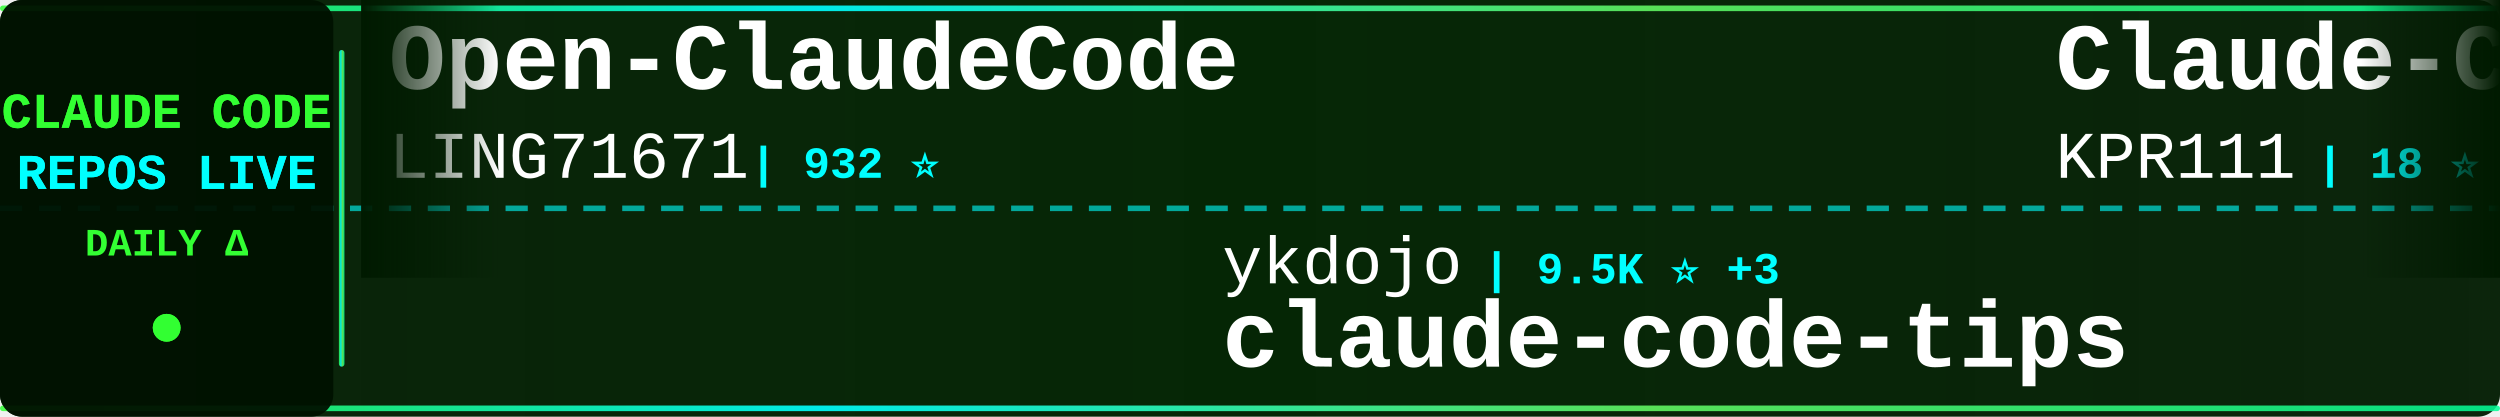
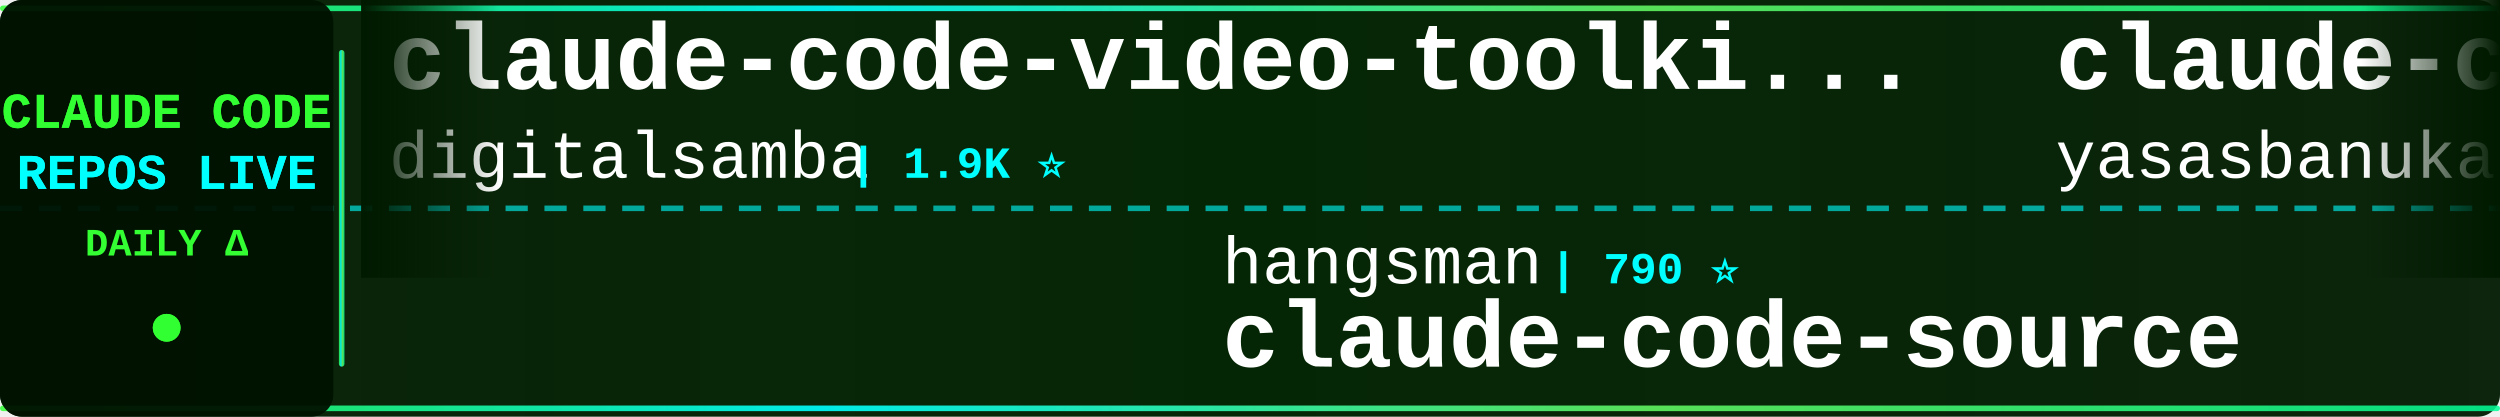
<svg xmlns="http://www.w3.org/2000/svg" width="900" height="150">
  <defs>
    <linearGradient id="tickerBg" x1="0%" y1="0%" x2="100%" y2="0%">
      <stop offset="0%" style="stop-color:#001a00;stop-opacity:0.95" />
      <stop offset="50%" style="stop-color:#002200;stop-opacity:0.98" />
      <stop offset="100%" style="stop-color:#001a00;stop-opacity:0.95" />
    </linearGradient>
    <linearGradient id="borderGrad" x1="0%" y1="0%" x2="100%" y2="0%">
      <stop offset="0%" style="stop-color:#33ff33;stop-opacity:0.85">
        <animate attributeName="stop-opacity" values="0.85;1;0.85" dur="2s" repeatCount="indefinite" />
      </stop>
      <stop offset="33%" style="stop-color:#00ffff;stop-opacity:0.9">
        <animate attributeName="stop-opacity" values="0.9;1;0.9" dur="2.2s" repeatCount="indefinite" />
      </stop>
      <stop offset="66%" style="stop-color:#66ff66;stop-opacity:0.85">
        <animate attributeName="stop-opacity" values="0.85;1;0.85" dur="1.8s" repeatCount="indefinite" />
      </stop>
      <stop offset="100%" style="stop-color:#00ff99;stop-opacity:0.85">
        <animate attributeName="stop-opacity" values="0.85;1;0.85" dur="2s" repeatCount="indefinite" />
      </stop>
    </linearGradient>
    <filter id="textGlow">
      <feGaussianBlur stdDeviation="0.1" result="coloredBlur" />
      <feMerge>
        <feMergeNode in="coloredBlur" />
        <feMergeNode in="SourceGraphic" />
      </feMerge>
    </filter>
    <filter id="metricGlow">
      <feGaussianBlur stdDeviation="0.2" result="coloredBlur" />
      <feMerge>
        <feMergeNode in="coloredBlur" />
        <feMergeNode in="SourceGraphic" />
      </feMerge>
    </filter>
    <linearGradient id="leftFade" x1="0%" y1="0%" x2="100%" y2="0%">
      <stop offset="0%" style="stop-color:#001a00;stop-opacity:1" />
      <stop offset="100%" style="stop-color:#001a00;stop-opacity:0" />
    </linearGradient>
    <linearGradient id="rightFade" x1="0%" y1="0%" x2="100%" y2="0%">
      <stop offset="0%" style="stop-color:#001a00;stop-opacity:0" />
      <stop offset="100%" style="stop-color:#001a00;stop-opacity:1" />
    </linearGradient>
  </defs>
  <rect width="900" height="150" fill="url(#tickerBg)" rx="8" />
  <rect x="0" y="2" width="900" height="2" fill="url(#borderGrad)" rx="1" />
  <rect x="0" y="146" width="900" height="2" fill="url(#borderGrad)" rx="1" />
  <line x1="0" y1="75" x2="900" y2="75" stroke="#00ffff" stroke-width="2" stroke-dasharray="8 6" opacity="0.6" />
  <rect x="0" y="0" width="120" height="150" fill="#001100" opacity="0.95" rx="8" />
  <text x="60" y="46" font-family="'Courier New', monospace" font-size="18" font-weight="bold" fill="#33ff33" text-anchor="middle" filter="url(#textGlow)">
    CLAUDE CODE
  </text>
  <text x="60" y="68" font-family="'Courier New', monospace" font-size="18" font-weight="bold" fill="#00ffff" text-anchor="middle" filter="url(#textGlow)">
    REPOS LIVE
  </text>
  <text x="60" y="92" font-family="'Courier New', monospace" font-size="14" font-weight="bold" fill="#33ff33" text-anchor="middle">
    DAILY Δ
  </text>
  <circle cx="60" cy="118" r="5" fill="#33ff33" filter="url(#metricGlow)">
    <animate attributeName="r" values="4;6;4" dur="1.5s" repeatCount="indefinite" />
    <animate attributeName="opacity" values="0.6;1;0.6" dur="1.5s" repeatCount="indefinite" />
  </circle>
  <rect x="122" y="18" width="2" height="114" fill="url(#borderGrad)" rx="1" />
  <clipPath id="tickerClip">
    <rect x="130" y="0" width="770" height="150" />
  </clipPath>
  <g clip-path="url(#tickerClip)">
    <g id="tickerItems">
      <animateTransform attributeName="transform" attributeType="XML" type="translate" from="0 0" to="-3000 0" dur="54s" repeatCount="indefinite" />
      <g transform="translate(0, 0)">
-         <text x="140" y="32" font-family="'Courier New', monospace" font-size="34" font-weight="bold" fill="#ffffff">Open-ClaudeCode</text>
-         <text x="140" y="64" font-family="'Courier New', monospace" font-size="24" font-weight="normal" fill="#ffffff" opacity="1.0">LING71671</text>
-         <text x="270" y="64" font-family="'Courier New', monospace" font-size="16" font-weight="bold" fill="#00ffff"> | 932 ⭐</text>
+         <text x="140" y="32" font-family="'Courier New', monospace" font-size="34" font-weight="bold" fill="#ffffff">claude-code-video-toolki...</text>
+         <text x="140" y="64" font-family="'Courier New', monospace" font-size="24" font-weight="normal" fill="#ffffff" opacity="1.0">digitalsamba</text>
+         <text x="306" y="64" font-family="'Courier New', monospace" font-size="16" font-weight="bold" fill="#00ffff"> | 1.9K ⭐</text>
      </g>
      <g transform="translate(300, 0)">
-         <text x="140" y="102" font-family="'Courier New', monospace" font-size="24" font-weight="normal" fill="#ffffff" opacity="1.0">ykdojo</text>
-         <text x="234" y="102" font-family="'Courier New', monospace" font-size="16" font-weight="bold" fill="#00ffff"> | 9.5K ⭐ +3</text>
-         <text x="140" y="132" font-family="'Courier New', monospace" font-size="34" font-weight="bold" fill="#ffffff">claude-code-tips</text>
+         <text x="140" y="102" font-family="'Courier New', monospace" font-size="24" font-weight="normal" fill="#ffffff" opacity="1.0">hangsman</text>
+         <text x="258" y="102" font-family="'Courier New', monospace" font-size="16" font-weight="bold" fill="#00ffff"> | 790 ⭐</text>
+         <text x="140" y="132" font-family="'Courier New', monospace" font-size="34" font-weight="bold" fill="#ffffff">claude-code-source</text>
      </g>
      <g transform="translate(600, 0)">
-         <text x="140" y="32" font-family="'Courier New', monospace" font-size="34" font-weight="bold" fill="#ffffff">Claude-Code</text>
-         <text x="140" y="64" font-family="'Courier New', monospace" font-size="24" font-weight="normal" fill="#ffffff" opacity="1.0">KPR111</text>
-         <text x="234" y="64" font-family="'Courier New', monospace" font-size="16" font-weight="bold" fill="#00ffff"> | 18 ⭐</text>
+         <text x="140" y="32" font-family="'Courier New', monospace" font-size="34" font-weight="bold" fill="#ffffff">claude-code</text>
+         <text x="140" y="64" font-family="'Courier New', monospace" font-size="24" font-weight="normal" fill="#ffffff" opacity="1.0">yasasbanukaofficial</text>
+         <text x="390" y="64" font-family="'Courier New', monospace" font-size="16" font-weight="bold" fill="#00ffff"> | 3.9K ⭐</text>
      </g>
      <g transform="translate(900, 0)">
-         <text x="140" y="102" font-family="'Courier New', monospace" font-size="24" font-weight="normal" fill="#ffffff" opacity="1.0">oboard</text>
-         <text x="234" y="102" font-family="'Courier New', monospace" font-size="16" font-weight="bold" fill="#00ffff"> | 3.3K ⭐</text>
-         <text x="140" y="132" font-family="'Courier New', monospace" font-size="34" font-weight="bold" fill="#ffffff">claude-code-rev</text>
+         <text x="140" y="102" font-family="'Courier New', monospace" font-size="24" font-weight="normal" fill="#ffffff" opacity="1.0">simonw</text>
+         <text x="234" y="102" font-family="'Courier New', monospace" font-size="16" font-weight="bold" fill="#00ffff"> | 1.7K ⭐</text>
+         <text x="140" y="132" font-family="'Courier New', monospace" font-size="34" font-weight="bold" fill="#ffffff">claude-code-transcripts</text>
      </g>
      <g transform="translate(1200, 0)">
-         <text x="140" y="32" font-family="'Courier New', monospace" font-size="34" font-weight="bold" fill="#ffffff">system_prompts_leaks</text>
-         <text x="140" y="64" font-family="'Courier New', monospace" font-size="24" font-weight="normal" fill="#ffffff" opacity="1.0">asgeirtj</text>
-         <text x="258" y="64" font-family="'Courier New', monospace" font-size="16" font-weight="bold" fill="#00ffff"> | 62.3K ⭐ +33</text>
+         <text x="140" y="32" font-family="'Courier New', monospace" font-size="34" font-weight="bold" fill="#ffffff">Claude-Code</text>
+         <text x="140" y="64" font-family="'Courier New', monospace" font-size="24" font-weight="normal" fill="#ffffff" opacity="1.0">OrcaWhisper</text>
+         <text x="294" y="64" font-family="'Courier New', monospace" font-size="16" font-weight="bold" fill="#00ffff"> | 87 ⭐</text>
      </g>
      <g transform="translate(1500, 0)">
-         <text x="140" y="102" font-family="'Courier New', monospace" font-size="24" font-weight="normal" fill="#ffffff" opacity="1.0">zstmfhy</text>
-         <text x="246" y="102" font-family="'Courier New', monospace" font-size="16" font-weight="bold" fill="#00ffff"> | 190 ⭐</text>
-         <text x="140" y="132" font-family="'Courier New', monospace" font-size="34" font-weight="bold" fill="#ffffff">Claude-code</text>
+         <text x="140" y="102" font-family="'Courier New', monospace" font-size="24" font-weight="normal" fill="#ffffff" opacity="1.0">lorryjovens-hub</text>
+         <text x="342" y="102" font-family="'Courier New', monospace" font-size="16" font-weight="bold" fill="#00ffff"> | 1.7K ⭐</text>
+         <text x="140" y="132" font-family="'Courier New', monospace" font-size="34" font-weight="bold" fill="#ffffff">claude-code-rust</text>
      </g>
      <g transform="translate(1800, 0)">
-         <text x="140" y="32" font-family="'Courier New', monospace" font-size="34" font-weight="bold" fill="#ffffff">claude-code-reverse</text>
-         <text x="140" y="64" font-family="'Courier New', monospace" font-size="24" font-weight="normal" fill="#ffffff" opacity="1.0">Yuyz0112</text>
-         <text x="258" y="64" font-family="'Courier New', monospace" font-size="16" font-weight="bold" fill="#00ffff"> | 2.4K ⭐ -1</text>
+         <text x="140" y="32" font-family="'Courier New', monospace" font-size="34" font-weight="bold" fill="#ffffff">claude-code</text>
+         <text x="140" y="64" font-family="'Courier New', monospace" font-size="24" font-weight="normal" fill="#ffffff" opacity="1.0">RishabhK103</text>
+         <text x="294" y="64" font-family="'Courier New', monospace" font-size="16" font-weight="bold" fill="#00ffff"> | 105 ⭐</text>
      </g>
      <g transform="translate(2100, 0)">
+         <text x="140" y="102" font-family="'Courier New', monospace" font-size="24" font-weight="normal" fill="#ffffff" opacity="1.0">Donchitos</text>
+         <text x="270" y="102" font-family="'Courier New', monospace" font-size="16" font-weight="bold" fill="#00ffff"> | 23.6K ⭐ +7</text>
+         <text x="140" y="132" font-family="'Courier New', monospace" font-size="34" font-weight="bold" fill="#ffffff">Claude-Code-Game-Studios</text>
+       </g>
+       <g transform="translate(2400, 0)">
+         <text x="140" y="32" font-family="'Courier New', monospace" font-size="34" font-weight="bold" fill="#ffffff">claude_code_src</text>
+         <text x="140" y="64" font-family="'Courier New', monospace" font-size="24" font-weight="normal" fill="#ffffff" opacity="1.0">ponponon</text>
+         <text x="258" y="64" font-family="'Courier New', monospace" font-size="16" font-weight="bold" fill="#00ffff"> | 2.3K ⭐</text>
+       </g>
+       <g transform="translate(2700, 0)">
        <text x="140" y="102" font-family="'Courier New', monospace" font-size="24" font-weight="normal" fill="#ffffff" opacity="1.0">ChinaSiro</text>
        <text x="270" y="102" font-family="'Courier New', monospace" font-size="16" font-weight="bold" fill="#00ffff"> | 9.6K ⭐</text>
        <text x="140" y="132" font-family="'Courier New', monospace" font-size="34" font-weight="bold" fill="#ffffff">claude-code-sourcemap</text>
      </g>
-       <g transform="translate(2400, 0)">
-         <text x="140" y="32" font-family="'Courier New', monospace" font-size="34" font-weight="bold" fill="#ffffff">Claude-Code</text>
-         <text x="140" y="64" font-family="'Courier New', monospace" font-size="24" font-weight="normal" fill="#ffffff" opacity="1.0">pengchengneo</text>
-         <text x="306" y="64" font-family="'Courier New', monospace" font-size="16" font-weight="bold" fill="#00ffff"> | 1.7K ⭐</text>
-       </g>
-       <g transform="translate(2700, 0)">
-         <text x="140" y="102" font-family="'Courier New', monospace" font-size="24" font-weight="normal" fill="#ffffff" opacity="1.0">repowise-dev</text>
-         <text x="306" y="102" font-family="'Courier New', monospace" font-size="16" font-weight="bold" fill="#00ffff"> | 1.2K ⭐</text>
-         <text x="140" y="132" font-family="'Courier New', monospace" font-size="34" font-weight="bold" fill="#ffffff">claude-code-prompts</text>
-       </g>
      <g transform="translate(3000, 0)">
-         <text x="140" y="32" font-family="'Courier New', monospace" font-size="34" font-weight="bold" fill="#ffffff">Open-ClaudeCode</text>
-         <text x="140" y="64" font-family="'Courier New', monospace" font-size="24" font-weight="normal" fill="#ffffff" opacity="1.0">LING71671</text>
-         <text x="270" y="64" font-family="'Courier New', monospace" font-size="16" font-weight="bold" fill="#00ffff"> | 932 ⭐</text>
+         <text x="140" y="32" font-family="'Courier New', monospace" font-size="34" font-weight="bold" fill="#ffffff">claude-code-video-toolki...</text>
+         <text x="140" y="64" font-family="'Courier New', monospace" font-size="24" font-weight="normal" fill="#ffffff" opacity="1.0">digitalsamba</text>
+         <text x="306" y="64" font-family="'Courier New', monospace" font-size="16" font-weight="bold" fill="#00ffff"> | 1.9K ⭐</text>
      </g>
      <g transform="translate(3300, 0)">
-         <text x="140" y="102" font-family="'Courier New', monospace" font-size="24" font-weight="normal" fill="#ffffff" opacity="1.0">ykdojo</text>
-         <text x="234" y="102" font-family="'Courier New', monospace" font-size="16" font-weight="bold" fill="#00ffff"> | 9.5K ⭐ +3</text>
-         <text x="140" y="132" font-family="'Courier New', monospace" font-size="34" font-weight="bold" fill="#ffffff">claude-code-tips</text>
+         <text x="140" y="102" font-family="'Courier New', monospace" font-size="24" font-weight="normal" fill="#ffffff" opacity="1.0">hangsman</text>
+         <text x="258" y="102" font-family="'Courier New', monospace" font-size="16" font-weight="bold" fill="#00ffff"> | 790 ⭐</text>
+         <text x="140" y="132" font-family="'Courier New', monospace" font-size="34" font-weight="bold" fill="#ffffff">claude-code-source</text>
      </g>
      <g transform="translate(3600, 0)">
-         <text x="140" y="32" font-family="'Courier New', monospace" font-size="34" font-weight="bold" fill="#ffffff">Claude-Code</text>
-         <text x="140" y="64" font-family="'Courier New', monospace" font-size="24" font-weight="normal" fill="#ffffff" opacity="1.0">KPR111</text>
-         <text x="234" y="64" font-family="'Courier New', monospace" font-size="16" font-weight="bold" fill="#00ffff"> | 18 ⭐</text>
+         <text x="140" y="32" font-family="'Courier New', monospace" font-size="34" font-weight="bold" fill="#ffffff">claude-code</text>
+         <text x="140" y="64" font-family="'Courier New', monospace" font-size="24" font-weight="normal" fill="#ffffff" opacity="1.0">yasasbanukaofficial</text>
+         <text x="390" y="64" font-family="'Courier New', monospace" font-size="16" font-weight="bold" fill="#00ffff"> | 3.9K ⭐</text>
      </g>
      <g transform="translate(3900, 0)">
-         <text x="140" y="102" font-family="'Courier New', monospace" font-size="24" font-weight="normal" fill="#ffffff" opacity="1.0">oboard</text>
-         <text x="234" y="102" font-family="'Courier New', monospace" font-size="16" font-weight="bold" fill="#00ffff"> | 3.3K ⭐</text>
-         <text x="140" y="132" font-family="'Courier New', monospace" font-size="34" font-weight="bold" fill="#ffffff">claude-code-rev</text>
+         <text x="140" y="102" font-family="'Courier New', monospace" font-size="24" font-weight="normal" fill="#ffffff" opacity="1.0">simonw</text>
+         <text x="234" y="102" font-family="'Courier New', monospace" font-size="16" font-weight="bold" fill="#00ffff"> | 1.7K ⭐</text>
+         <text x="140" y="132" font-family="'Courier New', monospace" font-size="34" font-weight="bold" fill="#ffffff">claude-code-transcripts</text>
      </g>
    </g>
  </g>
  <rect x="130" y="0" width="50" height="100" fill="url(#leftFade)" />
  <rect x="850" y="0" width="50" height="100" fill="url(#rightFade)" />
</svg>
